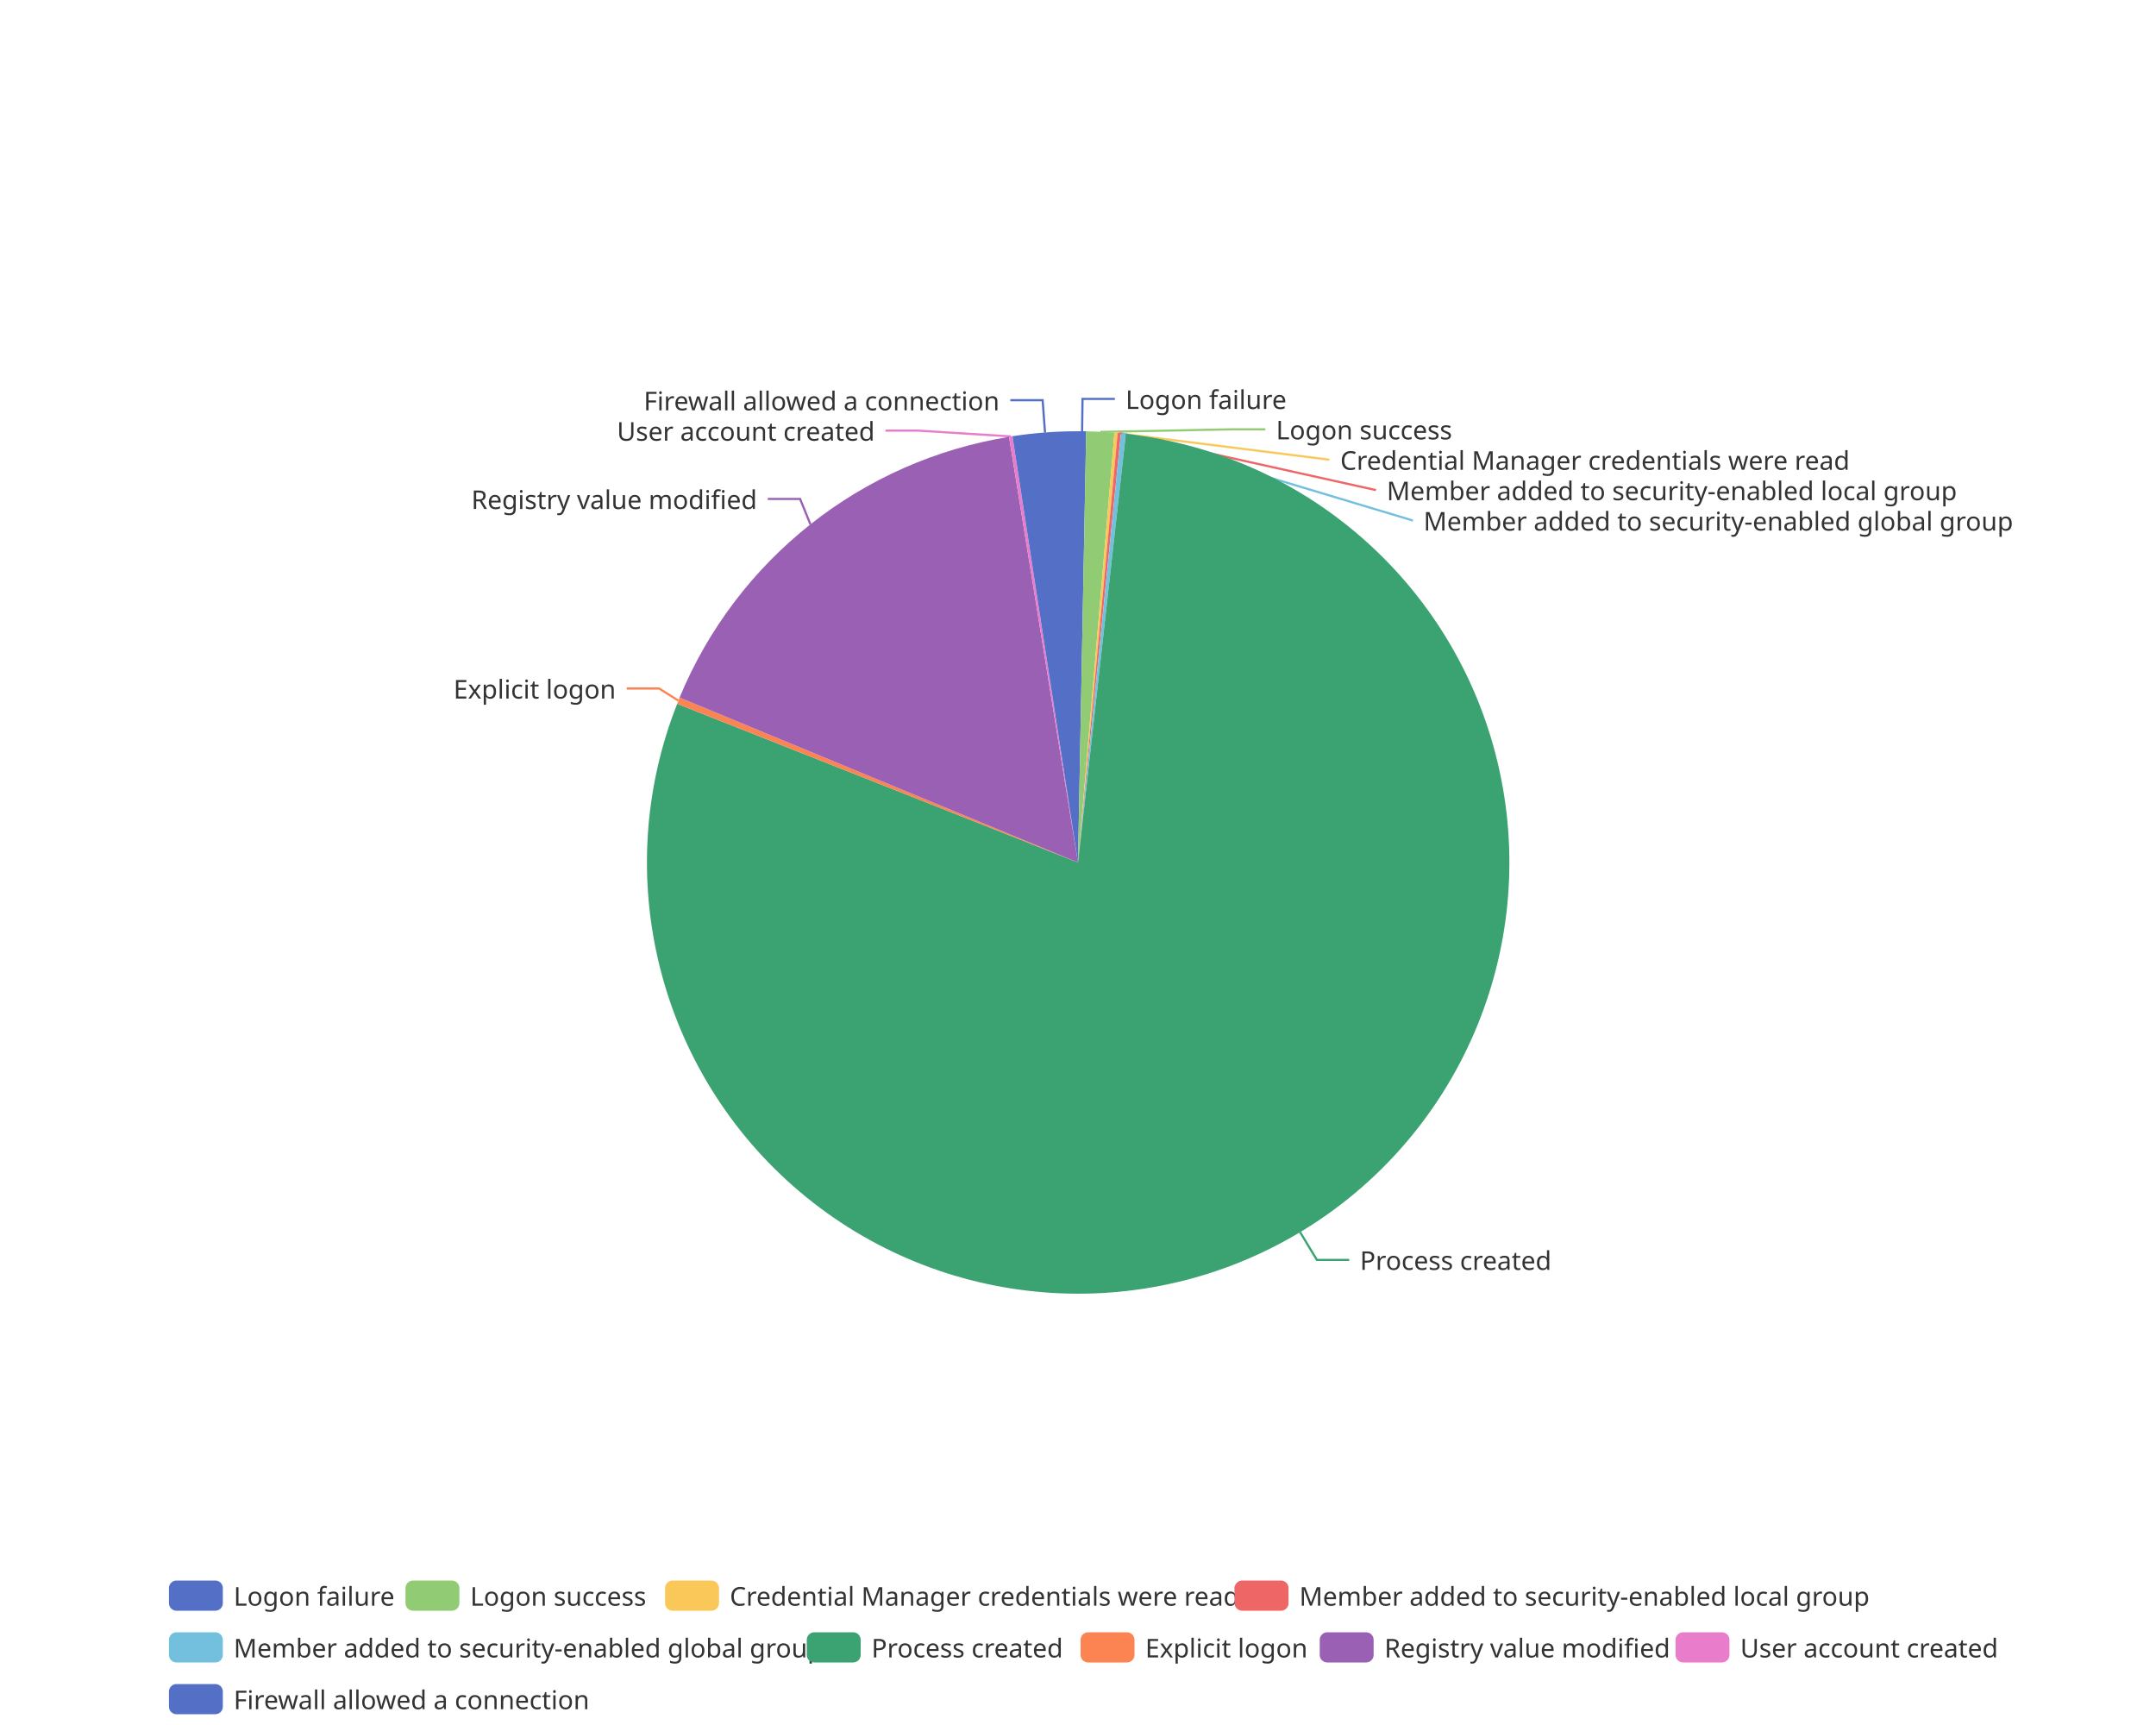
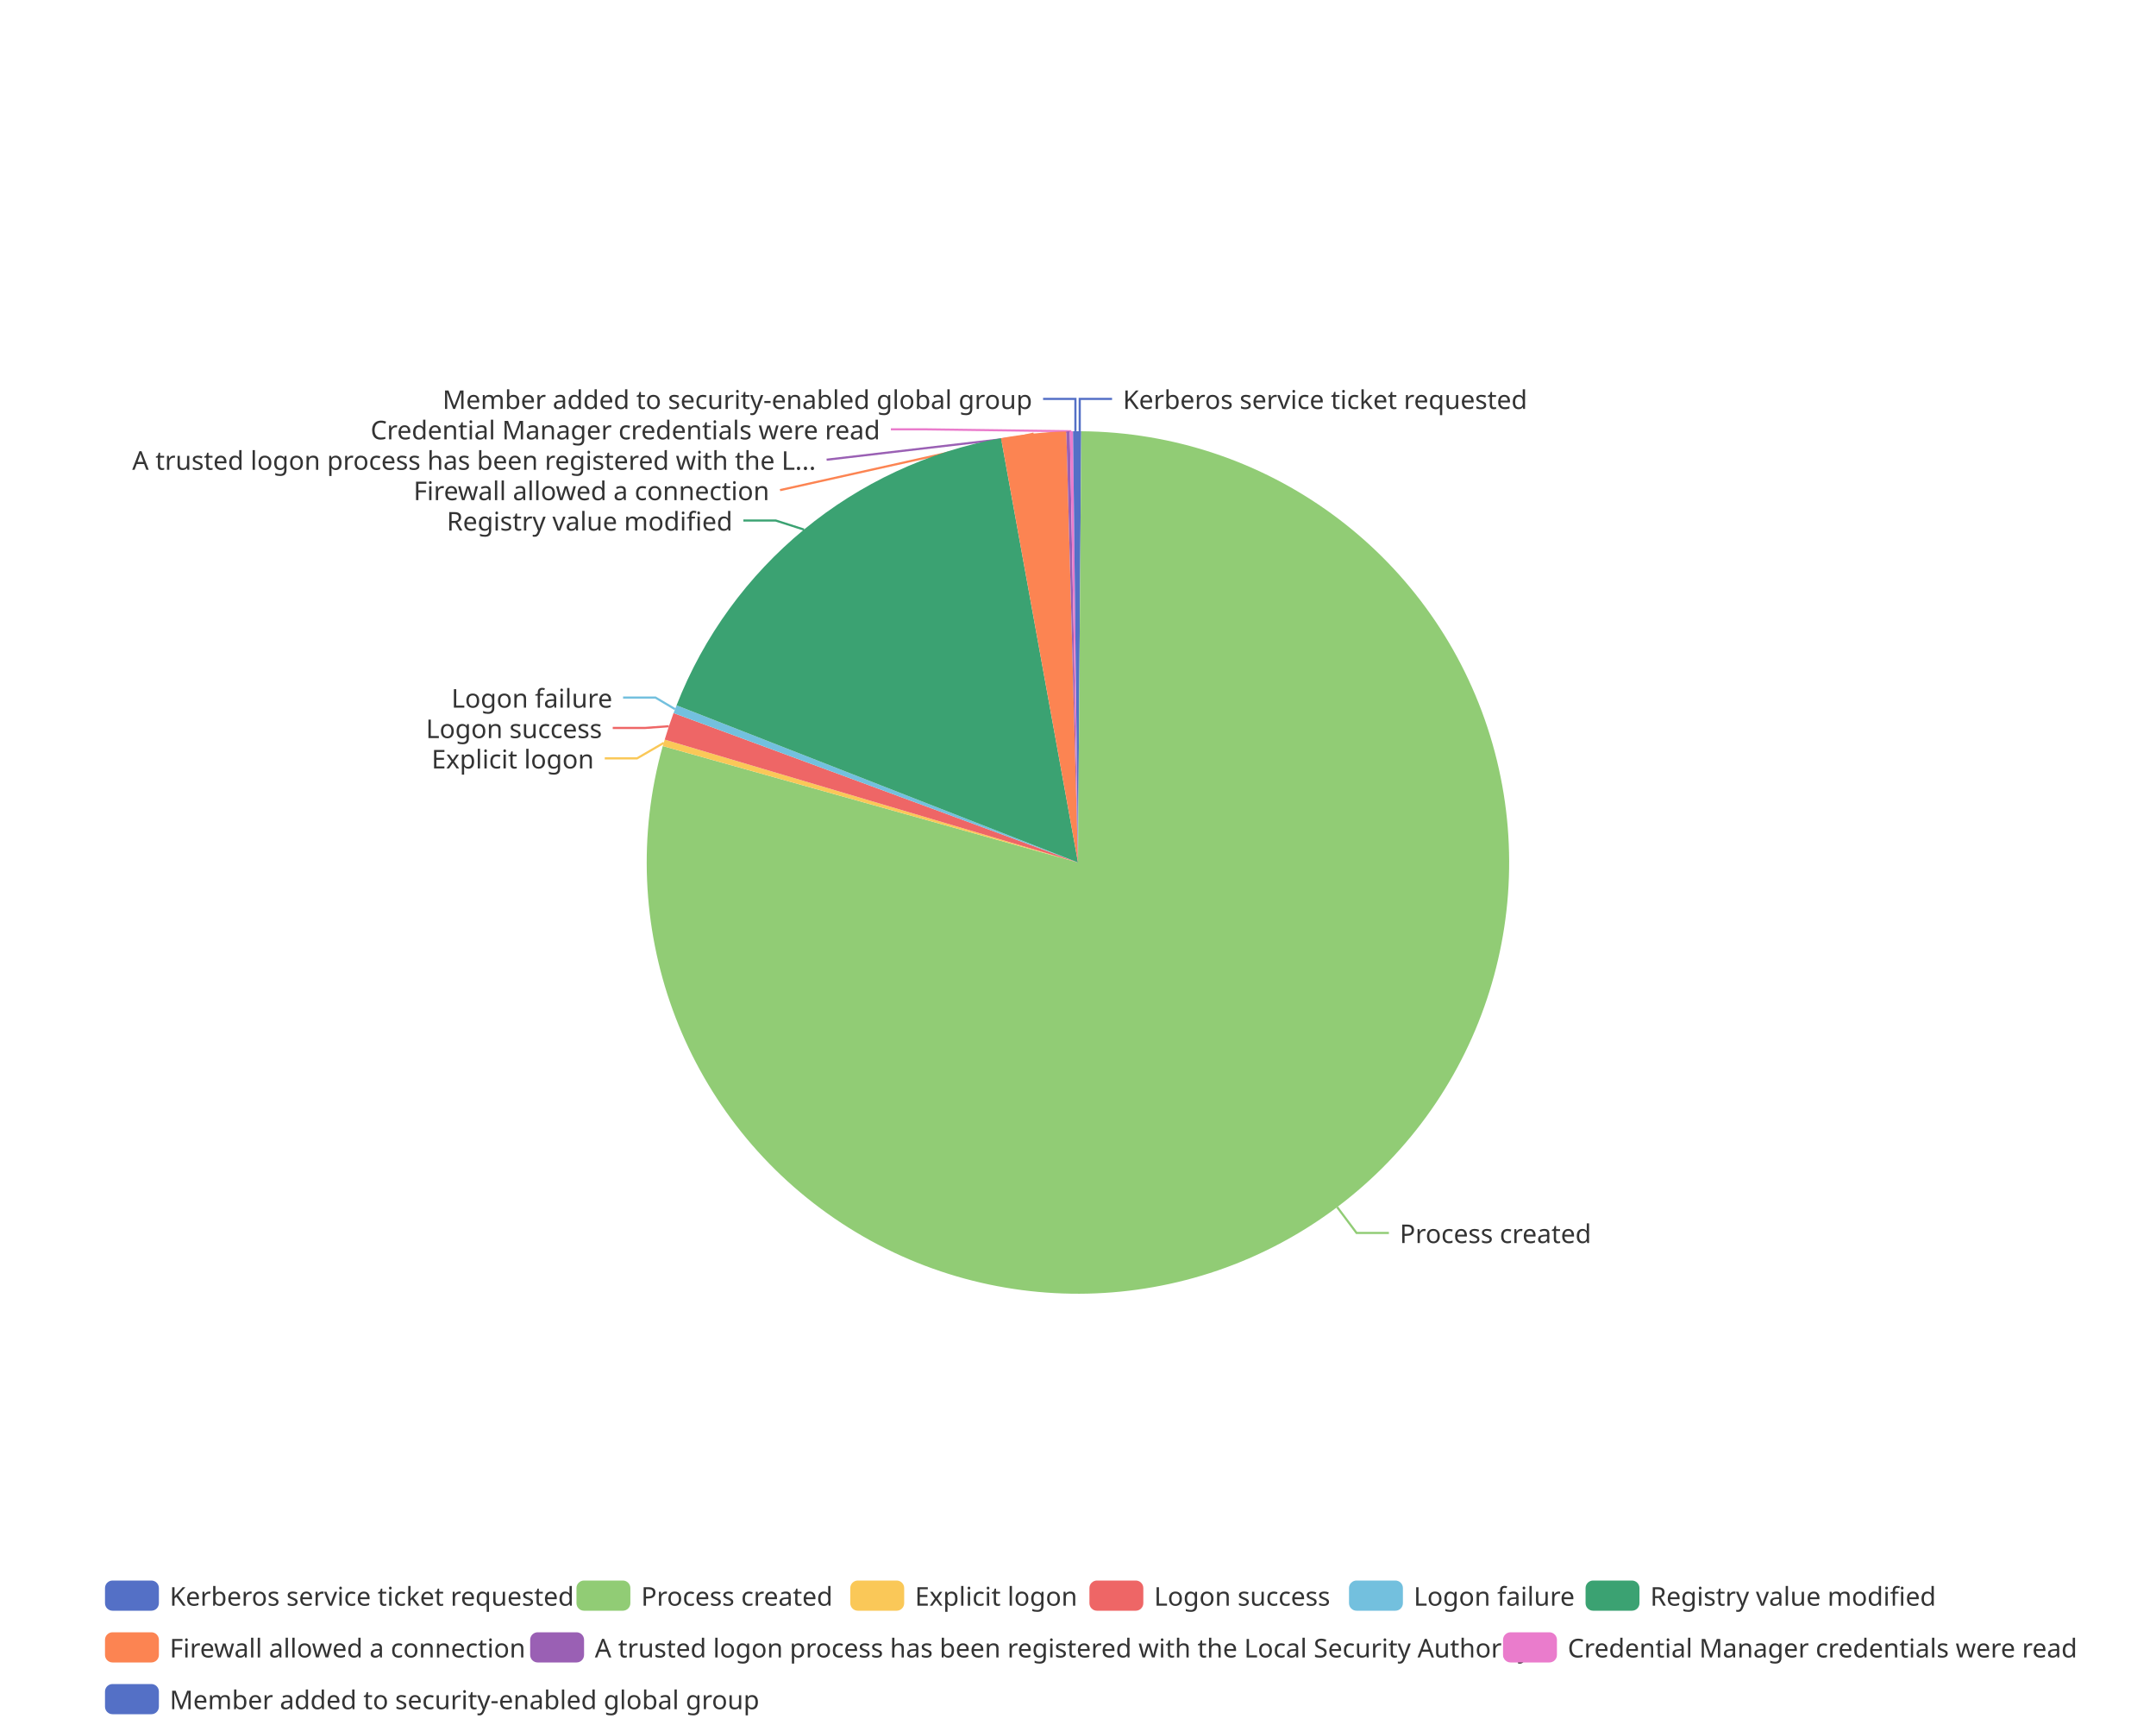
<svg xmlns="http://www.w3.org/2000/svg" width="1000" height="800" version="1.1" baseProfile="full" viewBox="0 0 1000 800">
  <rect width="1000" height="800" x="0" y="0" id="0" fill="none" />
-   <polyline points="501.9 200 502.1 185 517.1 185" fill="none" stroke="#5470c6" />
-   <polyline points="510.4 200.3 571.9 199.1 586.9 199.1" fill="none" stroke="#91cc75" />
-   <polyline points="517.6 200.8 616.6 213.2 616.6 213.2" fill="none" stroke="#fac858" />
-   <polyline points="519.2 200.9 638.2 227.3 638.2 227.3" fill="none" stroke="#ee6666" />
-   <polyline points="521.1 201.1 655.3 241.4 655.3 241.4" fill="none" stroke="#73c0de" />
-   <polyline points="603 571.4 610.8 584.3 625.8 584.3" fill="none" stroke="#3ba272" />
-   <polyline points="314.6 324.9 305.7 319.3 290.7 319.3" fill="none" stroke="#fc8452" />
-   <polyline points="375.9 243.2 371.1 231.4 356.1 231.4" fill="none" stroke="#9a60b4" />
-   <polyline points="468.8 202.4 425.7 199.7 410.7 199.7" fill="none" stroke="#ea7ccc" />
-   <polyline points="484.7 200.6 483.6 185.6 468.6 185.6" fill="none" stroke="#5470c6" />
-   <path d="M500 200A200 200 0 0 1 503.8 200L500 400Z" fill="#5470c6" />
-   <path d="M503.8 200A200 200 0 0 1 516.9 200.7L500 400Z" fill="#91cc75" />
-   <path d="M516.9 200.7A200 200 0 0 1 518.4 200.8L500 400Z" fill="#fac858" />
-   <path d="M518.4 200.8A200 200 0 0 1 519.9 201L500 400Z" fill="#ee6666" />
-   <path d="M519.9 201A200 200 0 0 1 522.2 201.2L500 400Z" fill="#73c0de" />
-   <path d="M522.2 201.2A200 200 0 1 1 314.1 326.4L500 400Z" fill="#3ba272" />
-   <path d="M314.1 326.4A200 200 0 0 1 315.2 323.5L500 400Z" fill="#fc8452" />
-   <path d="M315.2 323.5A200 200 0 0 1 468 202.6L500 400Z" fill="#9a60b4" />
-   <path d="M468 202.6A200 200 0 0 1 469.6 202.3L500 400Z" fill="#ea7ccc" />
-   <path d="M469.6 202.3A200 200 0 0 1 500 200L500 400Z" fill="#5470c6" />
-   <text dominant-baseline="central" text-anchor="start" style="font-size:12px;font-family:sans-serif;" xml:space="preserve" transform="translate(522.062 185.0099)" fill="#333" stroke="rgb(255,255,255)" stroke-width="2" paint-order="stroke" stroke-miterlimit="2">Logon failure</text>
-   <text dominant-baseline="central" text-anchor="start" style="font-size:12px;font-family:sans-serif;" xml:space="preserve" transform="translate(591.8635 199.1099)" fill="#333" stroke="rgb(255,255,255)" stroke-width="2" paint-order="stroke" stroke-miterlimit="2">Logon success</text>
-   <text dominant-baseline="central" text-anchor="start" style="font-size:12px;font-family:sans-serif;" xml:space="preserve" transform="translate(621.625 213.2099)" fill="#333" stroke="rgb(255,255,255)" stroke-width="2" paint-order="stroke" stroke-miterlimit="2">Credential Manager credentials were read</text>
-   <text dominant-baseline="central" text-anchor="start" style="font-size:12px;font-family:sans-serif;" xml:space="preserve" transform="translate(643.1895 227.3099)" fill="#333" stroke="rgb(255,255,255)" stroke-width="2" paint-order="stroke" stroke-miterlimit="2">Member added to security-enabled local group</text>
-   <text dominant-baseline="central" text-anchor="start" style="font-size:12px;font-family:sans-serif;" xml:space="preserve" transform="translate(660.2549 241.4099)" fill="#333" stroke="rgb(255,255,255)" stroke-width="2" paint-order="stroke" stroke-miterlimit="2">Member added to security-enabled global group</text>
-   <text dominant-baseline="central" text-anchor="start" style="font-size:12px;font-family:sans-serif;" xml:space="preserve" transform="translate(630.7669 584.2707)" fill="#333" stroke="rgb(255,255,255)" stroke-width="2" paint-order="stroke" stroke-miterlimit="2">Process created</text>
-   <text dominant-baseline="central" text-anchor="end" style="font-size:12px;font-family:sans-serif;" xml:space="preserve" transform="translate(285.6507 319.3052)" fill="#333" stroke="rgb(255,255,255)" stroke-width="2" paint-order="stroke" stroke-miterlimit="2">Explicit logon</text>
-   <text dominant-baseline="central" text-anchor="end" style="font-size:12px;font-family:sans-serif;" xml:space="preserve" transform="translate(351.1463 231.4024)" fill="#333" stroke="rgb(255,255,255)" stroke-width="2" paint-order="stroke" stroke-miterlimit="2">Registry value modified</text>
-   <text dominant-baseline="central" text-anchor="end" style="font-size:12px;font-family:sans-serif;" xml:space="preserve" transform="translate(405.748 199.7273)" fill="#333" stroke="rgb(255,255,255)" stroke-width="2" paint-order="stroke" stroke-miterlimit="2">User account created</text>
-   <text dominant-baseline="central" text-anchor="end" style="font-size:12px;font-family:sans-serif;" xml:space="preserve" transform="translate(463.5887 185.6273)" fill="#333" stroke="rgb(255,255,255)" stroke-width="2" paint-order="stroke" stroke-miterlimit="2">Firewall allowed a connection</text>
-   <path d="M-5 -5l853.3 0l0 72l-853.3 0Z" transform="translate(78.36 733)" fill="rgb(0,0,0)" fill-opacity="0" stroke="#ccc" stroke-width="0" />
-   <path d="M3.5 0L21.5 0A3.5 3.5 0 0 1 25 3.5L25 10.5A3.5 3.5 0 0 1 21.5 14L3.5 14A3.5 3.5 0 0 1 0 10.5L0 3.5A3.5 3.5 0 0 1 3.5 0" transform="translate(78.36 733)" fill="#5470c6" />
-   <text dominant-baseline="central" text-anchor="start" style="font-size:12px;font-family:sans-serif;" xml:space="preserve" x="30" y="7" transform="translate(78.36 733)" fill="#333">Logon failure</text>
-   <path d="M3.5 0L21.5 0A3.5 3.5 0 0 1 25 3.5L25 10.5A3.5 3.5 0 0 1 21.5 14L3.5 14A3.5 3.5 0 0 1 0 10.5L0 3.5A3.5 3.5 0 0 1 3.5 0" transform="translate(188.08 733)" fill="#91cc75" />
-   <text dominant-baseline="central" text-anchor="start" style="font-size:12px;font-family:sans-serif;" xml:space="preserve" x="30" y="7" transform="translate(188.08 733)" fill="#333">Logon success</text>
-   <path d="M3.5 0L21.5 0A3.5 3.5 0 0 1 25 3.5L25 10.5A3.5 3.5 0 0 1 21.5 14L3.5 14A3.5 3.5 0 0 1 0 10.5L0 3.5A3.5 3.5 0 0 1 3.5 0" transform="translate(308.48 733)" fill="#fac858" />
-   <text dominant-baseline="central" text-anchor="start" style="font-size:12px;font-family:sans-serif;" xml:space="preserve" x="30" y="7" transform="translate(308.48 733)" fill="#333">Credential Manager credentials were read</text>
-   <path d="M3.5 0L21.5 0A3.5 3.5 0 0 1 25 3.5L25 10.5A3.5 3.5 0 0 1 21.5 14L3.5 14A3.5 3.5 0 0 1 0 10.5L0 3.5A3.5 3.5 0 0 1 3.5 0" transform="translate(572.64 733)" fill="#ee6666" />
-   <text dominant-baseline="central" text-anchor="start" style="font-size:12px;font-family:sans-serif;" xml:space="preserve" x="30" y="7" transform="translate(572.64 733)" fill="#333">Member added to security-enabled local group</text>
-   <path d="M3.5 0L21.5 0A3.5 3.5 0 0 1 25 3.5L25 10.5A3.5 3.5 0 0 1 21.5 14L3.5 14A3.5 3.5 0 0 1 0 10.5L0 3.5A3.5 3.5 0 0 1 3.5 0" transform="translate(78.36 757)" fill="#73c0de" />
-   <text dominant-baseline="central" text-anchor="start" style="font-size:12px;font-family:sans-serif;" xml:space="preserve" x="30" y="7" transform="translate(78.36 757)" fill="#333">Member added to security-enabled global group</text>
-   <path d="M3.5 0L21.5 0A3.5 3.5 0 0 1 25 3.5L25 10.5A3.5 3.5 0 0 1 21.5 14L3.5 14A3.5 3.5 0 0 1 0 10.5L0 3.5A3.5 3.5 0 0 1 3.5 0" transform="translate(374.2 757)" fill="#3ba272" />
-   <text dominant-baseline="central" text-anchor="start" style="font-size:12px;font-family:sans-serif;" xml:space="preserve" x="30" y="7" transform="translate(374.2 757)" fill="#333">Process created</text>
-   <path d="M3.5 0L21.5 0A3.5 3.5 0 0 1 25 3.5L25 10.5A3.5 3.5 0 0 1 21.5 14L3.5 14A3.5 3.5 0 0 1 0 10.5L0 3.5A3.5 3.5 0 0 1 3.5 0" transform="translate(501.2 757)" fill="#fc8452" />
-   <text dominant-baseline="central" text-anchor="start" style="font-size:12px;font-family:sans-serif;" xml:space="preserve" x="30" y="7" transform="translate(501.2 757)" fill="#333">Explicit logon</text>
-   <path d="M3.5 0L21.5 0A3.5 3.5 0 0 1 25 3.5L25 10.5A3.5 3.5 0 0 1 21.5 14L3.5 14A3.5 3.5 0 0 1 0 10.5L0 3.5A3.5 3.5 0 0 1 3.5 0" transform="translate(612.12 757)" fill="#9a60b4" />
-   <text dominant-baseline="central" text-anchor="start" style="font-size:12px;font-family:sans-serif;" xml:space="preserve" x="30" y="7" transform="translate(612.12 757)" fill="#333">Registry value modified</text>
-   <path d="M3.5 0L21.5 0A3.5 3.5 0 0 1 25 3.5L25 10.5A3.5 3.5 0 0 1 21.5 14L3.5 14A3.5 3.5 0 0 1 0 10.5L0 3.5A3.5 3.5 0 0 1 3.5 0" transform="translate(777.16 757)" fill="#ea7ccc" />
-   <text dominant-baseline="central" text-anchor="start" style="font-size:12px;font-family:sans-serif;" xml:space="preserve" x="30" y="7" transform="translate(777.16 757)" fill="#333">User account created</text>
-   <path d="M3.5 0L21.5 0A3.5 3.5 0 0 1 25 3.5L25 10.5A3.5 3.5 0 0 1 21.5 14L3.5 14A3.5 3.5 0 0 1 0 10.5L0 3.5A3.5 3.5 0 0 1 3.5 0" transform="translate(78.36 781)" fill="#5470c6" />
-   <text dominant-baseline="central" text-anchor="start" style="font-size:12px;font-family:sans-serif;" xml:space="preserve" x="30" y="7" transform="translate(78.36 781)" fill="#333">Firewall allowed a connection</text>
+   <polyline points="500.8 200 500.8 185 515.8 185" fill="none" stroke="#5470c6" />
+   <polyline points="620.2 559.8 629.2 571.8 644.2 571.8" fill="none" stroke="#91cc75" />
+   <polyline points="307.9 344.5 295.5 351.7 280.5 351.7" fill="none" stroke="#fac858" />
+   <polyline points="310.2 336.8 299.2 337.6 284.2 337.6" fill="none" stroke="#ee6666" />
+   <polyline points="313.1 328.9 304 323.5 289 323.5" fill="none" stroke="#73c0de" />
+   <polyline points="372.9 245.6 359.8 241.4 344.8 241.4" fill="none" stroke="#3ba272" />
+   <polyline points="479.4 201.1 361.8 227.3 361.8 227.3" fill="none" stroke="#fc8452" />
+   <polyline points="495.4 200.1 383.4 213.2 383.4 213.2" fill="none" stroke="#9a60b4" />
+   <polyline points="496.9 200 428.2 199.1 413.2 199.1" fill="none" stroke="#ea7ccc" />
+   <polyline points="498.8 200 498.8 185 483.8 185" fill="none" stroke="#5470c6" />
+   <path d="M500 200A200 200 0 0 1 501.5 200L500 400Z" fill="#5470c6" />
+   <path d="M501.5 200A200 200 0 1 1 307.4 346L500 400Z" fill="#91cc75" />
+   <path d="M307.4 346A200 200 0 0 1 308.3 343L500 400Z" fill="#fac858" />
+   <path d="M308.3 343A200 200 0 0 1 312.4 330.7L500 400Z" fill="#ee6666" />
+   <path d="M312.4 330.7A200 200 0 0 1 313.8 327.1L500 400Z" fill="#73c0de" />
+   <path d="M313.8 327.1A200 200 0 0 1 464.3 203.2L500 400Z" fill="#3ba272" />
+   <path d="M464.3 203.2A200 200 0 0 1 494.6 200.1L500 400Z" fill="#fc8452" />
+   <path d="M494.6 200.1A200 200 0 0 1 496.2 200L500 400Z" fill="#9a60b4" />
+   <path d="M496.2 200A200 200 0 0 1 497.7 200L500 400Z" fill="#ea7ccc" />
+   <path d="M497.7 200A200 200 0 0 1 500 200L500 400Z" fill="#5470c6" />
+   <text dominant-baseline="central" text-anchor="start" style="font-size:12px;font-family:sans-serif;" xml:space="preserve" transform="translate(520.8248 185.0016)" fill="#333" stroke="rgb(255,255,255)" stroke-width="2" paint-order="stroke" stroke-miterlimit="2">Kerberos service ticket requested</text>
+   <text dominant-baseline="central" text-anchor="start" style="font-size:12px;font-family:sans-serif;" xml:space="preserve" transform="translate(649.2258 571.8304)" fill="#333" stroke="rgb(255,255,255)" stroke-width="2" paint-order="stroke" stroke-miterlimit="2">Process created</text>
+   <text dominant-baseline="central" text-anchor="end" style="font-size:12px;font-family:sans-serif;" xml:space="preserve" transform="translate(275.4847 351.7277)" fill="#333" stroke="rgb(255,255,255)" stroke-width="2" paint-order="stroke" stroke-miterlimit="2">Explicit logon</text>
+   <text dominant-baseline="central" text-anchor="end" style="font-size:12px;font-family:sans-serif;" xml:space="preserve" transform="translate(279.2384 337.6277)" fill="#333" stroke="rgb(255,255,255)" stroke-width="2" paint-order="stroke" stroke-miterlimit="2">Logon success</text>
+   <text dominant-baseline="central" text-anchor="end" style="font-size:12px;font-family:sans-serif;" xml:space="preserve" transform="translate(284.048 323.5277)" fill="#333" stroke="rgb(255,255,255)" stroke-width="2" paint-order="stroke" stroke-miterlimit="2">Logon failure</text>
+   <text dominant-baseline="central" text-anchor="end" style="font-size:12px;font-family:sans-serif;" xml:space="preserve" transform="translate(339.7674 241.4036)" fill="#333" stroke="rgb(255,255,255)" stroke-width="2" paint-order="stroke" stroke-miterlimit="2">Registry value modified</text>
+   <text dominant-baseline="central" text-anchor="end" style="font-size:12px;font-family:sans-serif;" xml:space="preserve" transform="translate(356.8397 227.3036)" fill="#333" stroke="rgb(255,255,255)" stroke-width="2" paint-order="stroke" stroke-miterlimit="2">Firewall allowed a connection</text>
+   <text dominant-baseline="central" text-anchor="end" style="font-size:12px;font-family:sans-serif;" xml:space="preserve" transform="translate(378.4153 213.2036)" fill="#333" stroke="rgb(255,255,255)" stroke-width="2" paint-order="stroke" stroke-miterlimit="2">A trusted logon process has been registered with the L...</text>
+   <text dominant-baseline="central" text-anchor="end" style="font-size:12px;font-family:sans-serif;" xml:space="preserve" transform="translate(408.1999 199.1036)" fill="#333" stroke="rgb(255,255,255)" stroke-width="2" paint-order="stroke" stroke-miterlimit="2">Credential Manager credentials were read</text>
+   <text dominant-baseline="central" text-anchor="end" style="font-size:12px;font-family:sans-serif;" xml:space="preserve" transform="translate(478.7628 185.0036)" fill="#333" stroke="rgb(255,255,255)" stroke-width="2" paint-order="stroke" stroke-miterlimit="2">Member added to security-enabled global group</text>
+   <path d="M-5 -5l912.6 0l0 72l-912.6 0Z" transform="translate(48.7 733)" fill="rgb(0,0,0)" fill-opacity="0" stroke="#ccc" stroke-width="0" />
+   <path d="M3.5 0L21.5 0A3.5 3.5 0 0 1 25 3.5L25 10.5A3.5 3.5 0 0 1 21.5 14L3.5 14A3.5 3.5 0 0 1 0 10.5L0 3.5A3.5 3.5 0 0 1 3.5 0" transform="translate(48.7 733)" fill="#5470c6" />
+   <text dominant-baseline="central" text-anchor="start" style="font-size:12px;font-family:sans-serif;" xml:space="preserve" x="30" y="7" transform="translate(48.7 733)" fill="#333">Kerberos service ticket requested</text>
+   <path d="M3.5 0L21.5 0A3.5 3.5 0 0 1 25 3.5L25 10.5A3.5 3.5 0 0 1 21.5 14L3.5 14A3.5 3.5 0 0 1 0 10.5L0 3.5A3.5 3.5 0 0 1 3.5 0" transform="translate(267.38 733)" fill="#91cc75" />
+   <text dominant-baseline="central" text-anchor="start" style="font-size:12px;font-family:sans-serif;" xml:space="preserve" x="30" y="7" transform="translate(267.38 733)" fill="#333">Process created</text>
+   <path d="M3.5 0L21.5 0A3.5 3.5 0 0 1 25 3.5L25 10.5A3.5 3.5 0 0 1 21.5 14L3.5 14A3.5 3.5 0 0 1 0 10.5L0 3.5A3.5 3.5 0 0 1 3.5 0" transform="translate(394.38 733)" fill="#fac858" />
+   <text dominant-baseline="central" text-anchor="start" style="font-size:12px;font-family:sans-serif;" xml:space="preserve" x="30" y="7" transform="translate(394.38 733)" fill="#333">Explicit logon</text>
+   <path d="M3.5 0L21.5 0A3.5 3.5 0 0 1 25 3.5L25 10.5A3.5 3.5 0 0 1 21.5 14L3.5 14A3.5 3.5 0 0 1 0 10.5L0 3.5A3.5 3.5 0 0 1 3.5 0" transform="translate(505.3 733)" fill="#ee6666" />
+   <text dominant-baseline="central" text-anchor="start" style="font-size:12px;font-family:sans-serif;" xml:space="preserve" x="30" y="7" transform="translate(505.3 733)" fill="#333">Logon success</text>
+   <path d="M3.5 0L21.5 0A3.5 3.5 0 0 1 25 3.5L25 10.5A3.5 3.5 0 0 1 21.5 14L3.5 14A3.5 3.5 0 0 1 0 10.5L0 3.5A3.5 3.5 0 0 1 3.5 0" transform="translate(625.7 733)" fill="#73c0de" />
+   <text dominant-baseline="central" text-anchor="start" style="font-size:12px;font-family:sans-serif;" xml:space="preserve" x="30" y="7" transform="translate(625.7 733)" fill="#333">Logon failure</text>
+   <path d="M3.5 0L21.5 0A3.5 3.5 0 0 1 25 3.5L25 10.5A3.5 3.5 0 0 1 21.5 14L3.5 14A3.5 3.5 0 0 1 0 10.5L0 3.5A3.5 3.5 0 0 1 3.5 0" transform="translate(735.42 733)" fill="#3ba272" />
+   <text dominant-baseline="central" text-anchor="start" style="font-size:12px;font-family:sans-serif;" xml:space="preserve" x="30" y="7" transform="translate(735.42 733)" fill="#333">Registry value modified</text>
+   <path d="M3.5 0L21.5 0A3.5 3.5 0 0 1 25 3.5L25 10.5A3.5 3.5 0 0 1 21.5 14L3.5 14A3.5 3.5 0 0 1 0 10.5L0 3.5A3.5 3.5 0 0 1 3.5 0" transform="translate(48.7 757)" fill="#fc8452" />
+   <text dominant-baseline="central" text-anchor="start" style="font-size:12px;font-family:sans-serif;" xml:space="preserve" x="30" y="7" transform="translate(48.7 757)" fill="#333">Firewall allowed a connection</text>
+   <path d="M3.5 0L21.5 0A3.5 3.5 0 0 1 25 3.5L25 10.5A3.5 3.5 0 0 1 21.5 14L3.5 14A3.5 3.5 0 0 1 0 10.5L0 3.5A3.5 3.5 0 0 1 3.5 0" transform="translate(245.9 757)" fill="#9a60b4" />
+   <text dominant-baseline="central" text-anchor="start" style="font-size:12px;font-family:sans-serif;" xml:space="preserve" x="30" y="7" transform="translate(245.9 757)" fill="#333">A trusted logon process has been registered with the Local Security Authority</text>
+   <path d="M3.5 0L21.5 0A3.5 3.5 0 0 1 25 3.5L25 10.5A3.5 3.5 0 0 1 21.5 14L3.5 14A3.5 3.5 0 0 1 0 10.5L0 3.5A3.5 3.5 0 0 1 3.5 0" transform="translate(697.14 757)" fill="#ea7ccc" />
+   <text dominant-baseline="central" text-anchor="start" style="font-size:12px;font-family:sans-serif;" xml:space="preserve" x="30" y="7" transform="translate(697.14 757)" fill="#333">Credential Manager credentials were read</text>
+   <path d="M3.5 0L21.5 0A3.5 3.5 0 0 1 25 3.5L25 10.5A3.5 3.5 0 0 1 21.5 14L3.5 14A3.5 3.5 0 0 1 0 10.5L0 3.5A3.5 3.5 0 0 1 3.5 0" transform="translate(48.7 781)" fill="#5470c6" />
+   <text dominant-baseline="central" text-anchor="start" style="font-size:12px;font-family:sans-serif;" xml:space="preserve" x="30" y="7" transform="translate(48.7 781)" fill="#333">Member added to security-enabled global group</text>
</svg>
